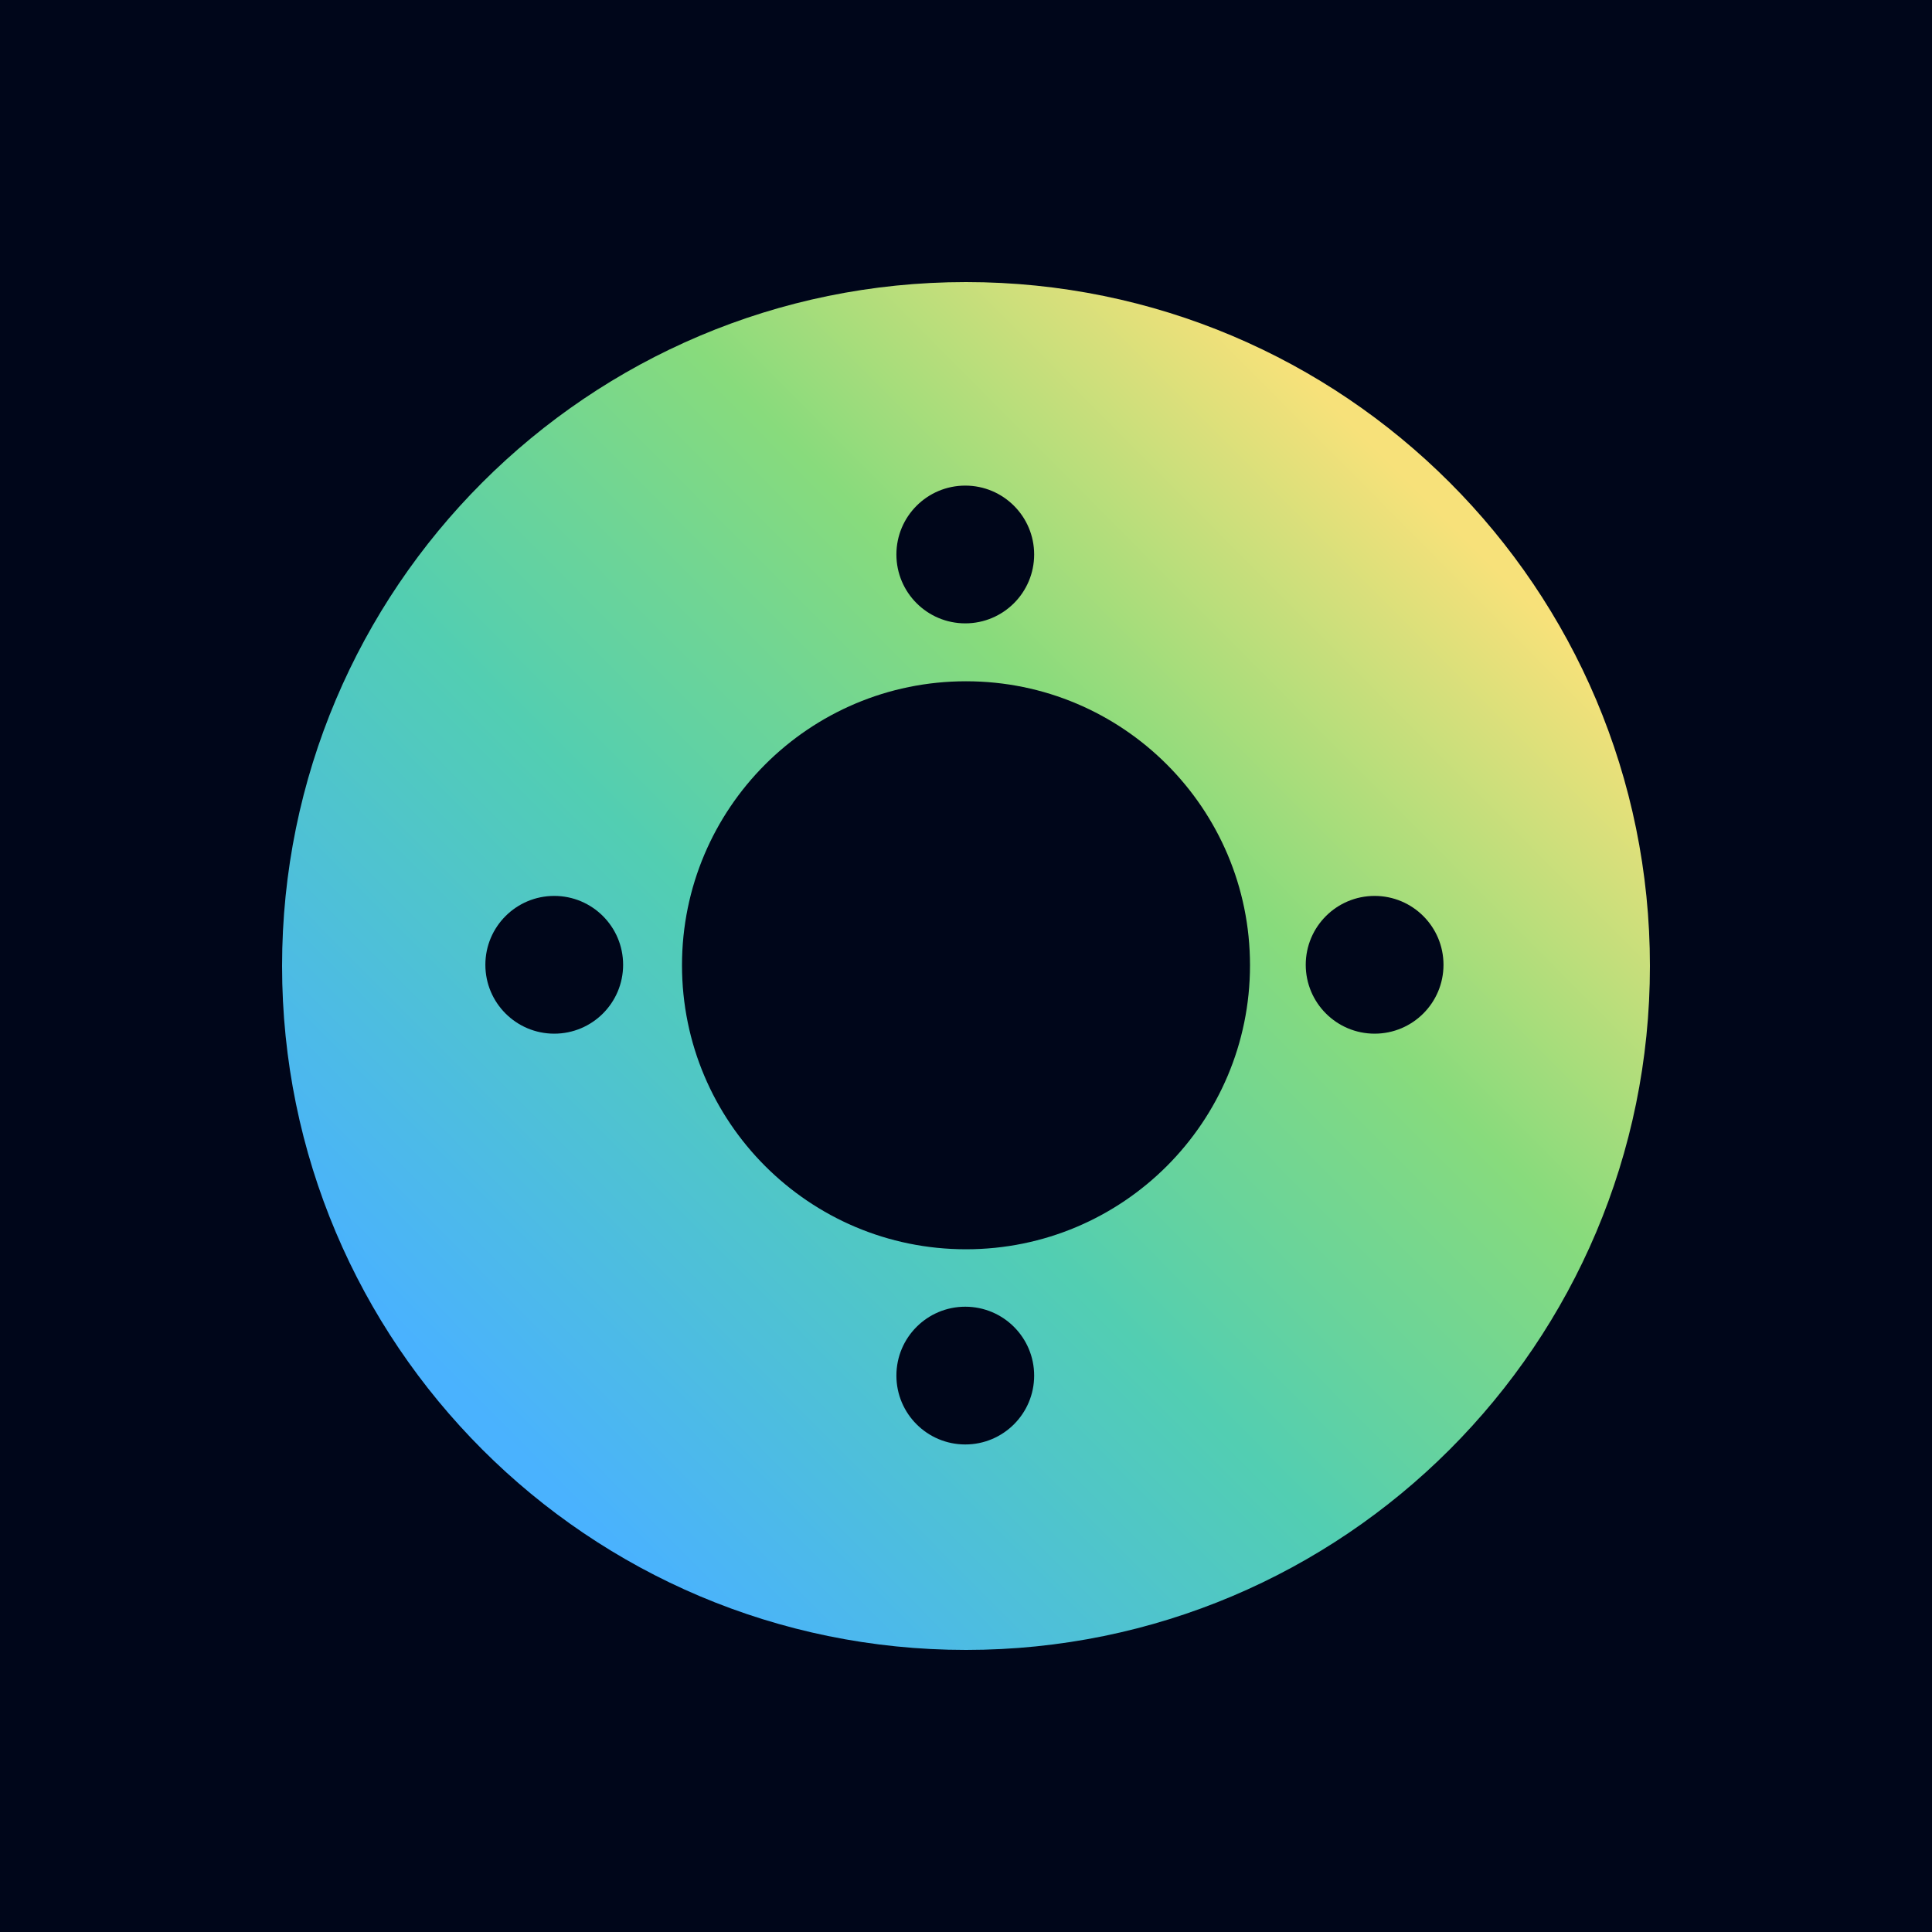
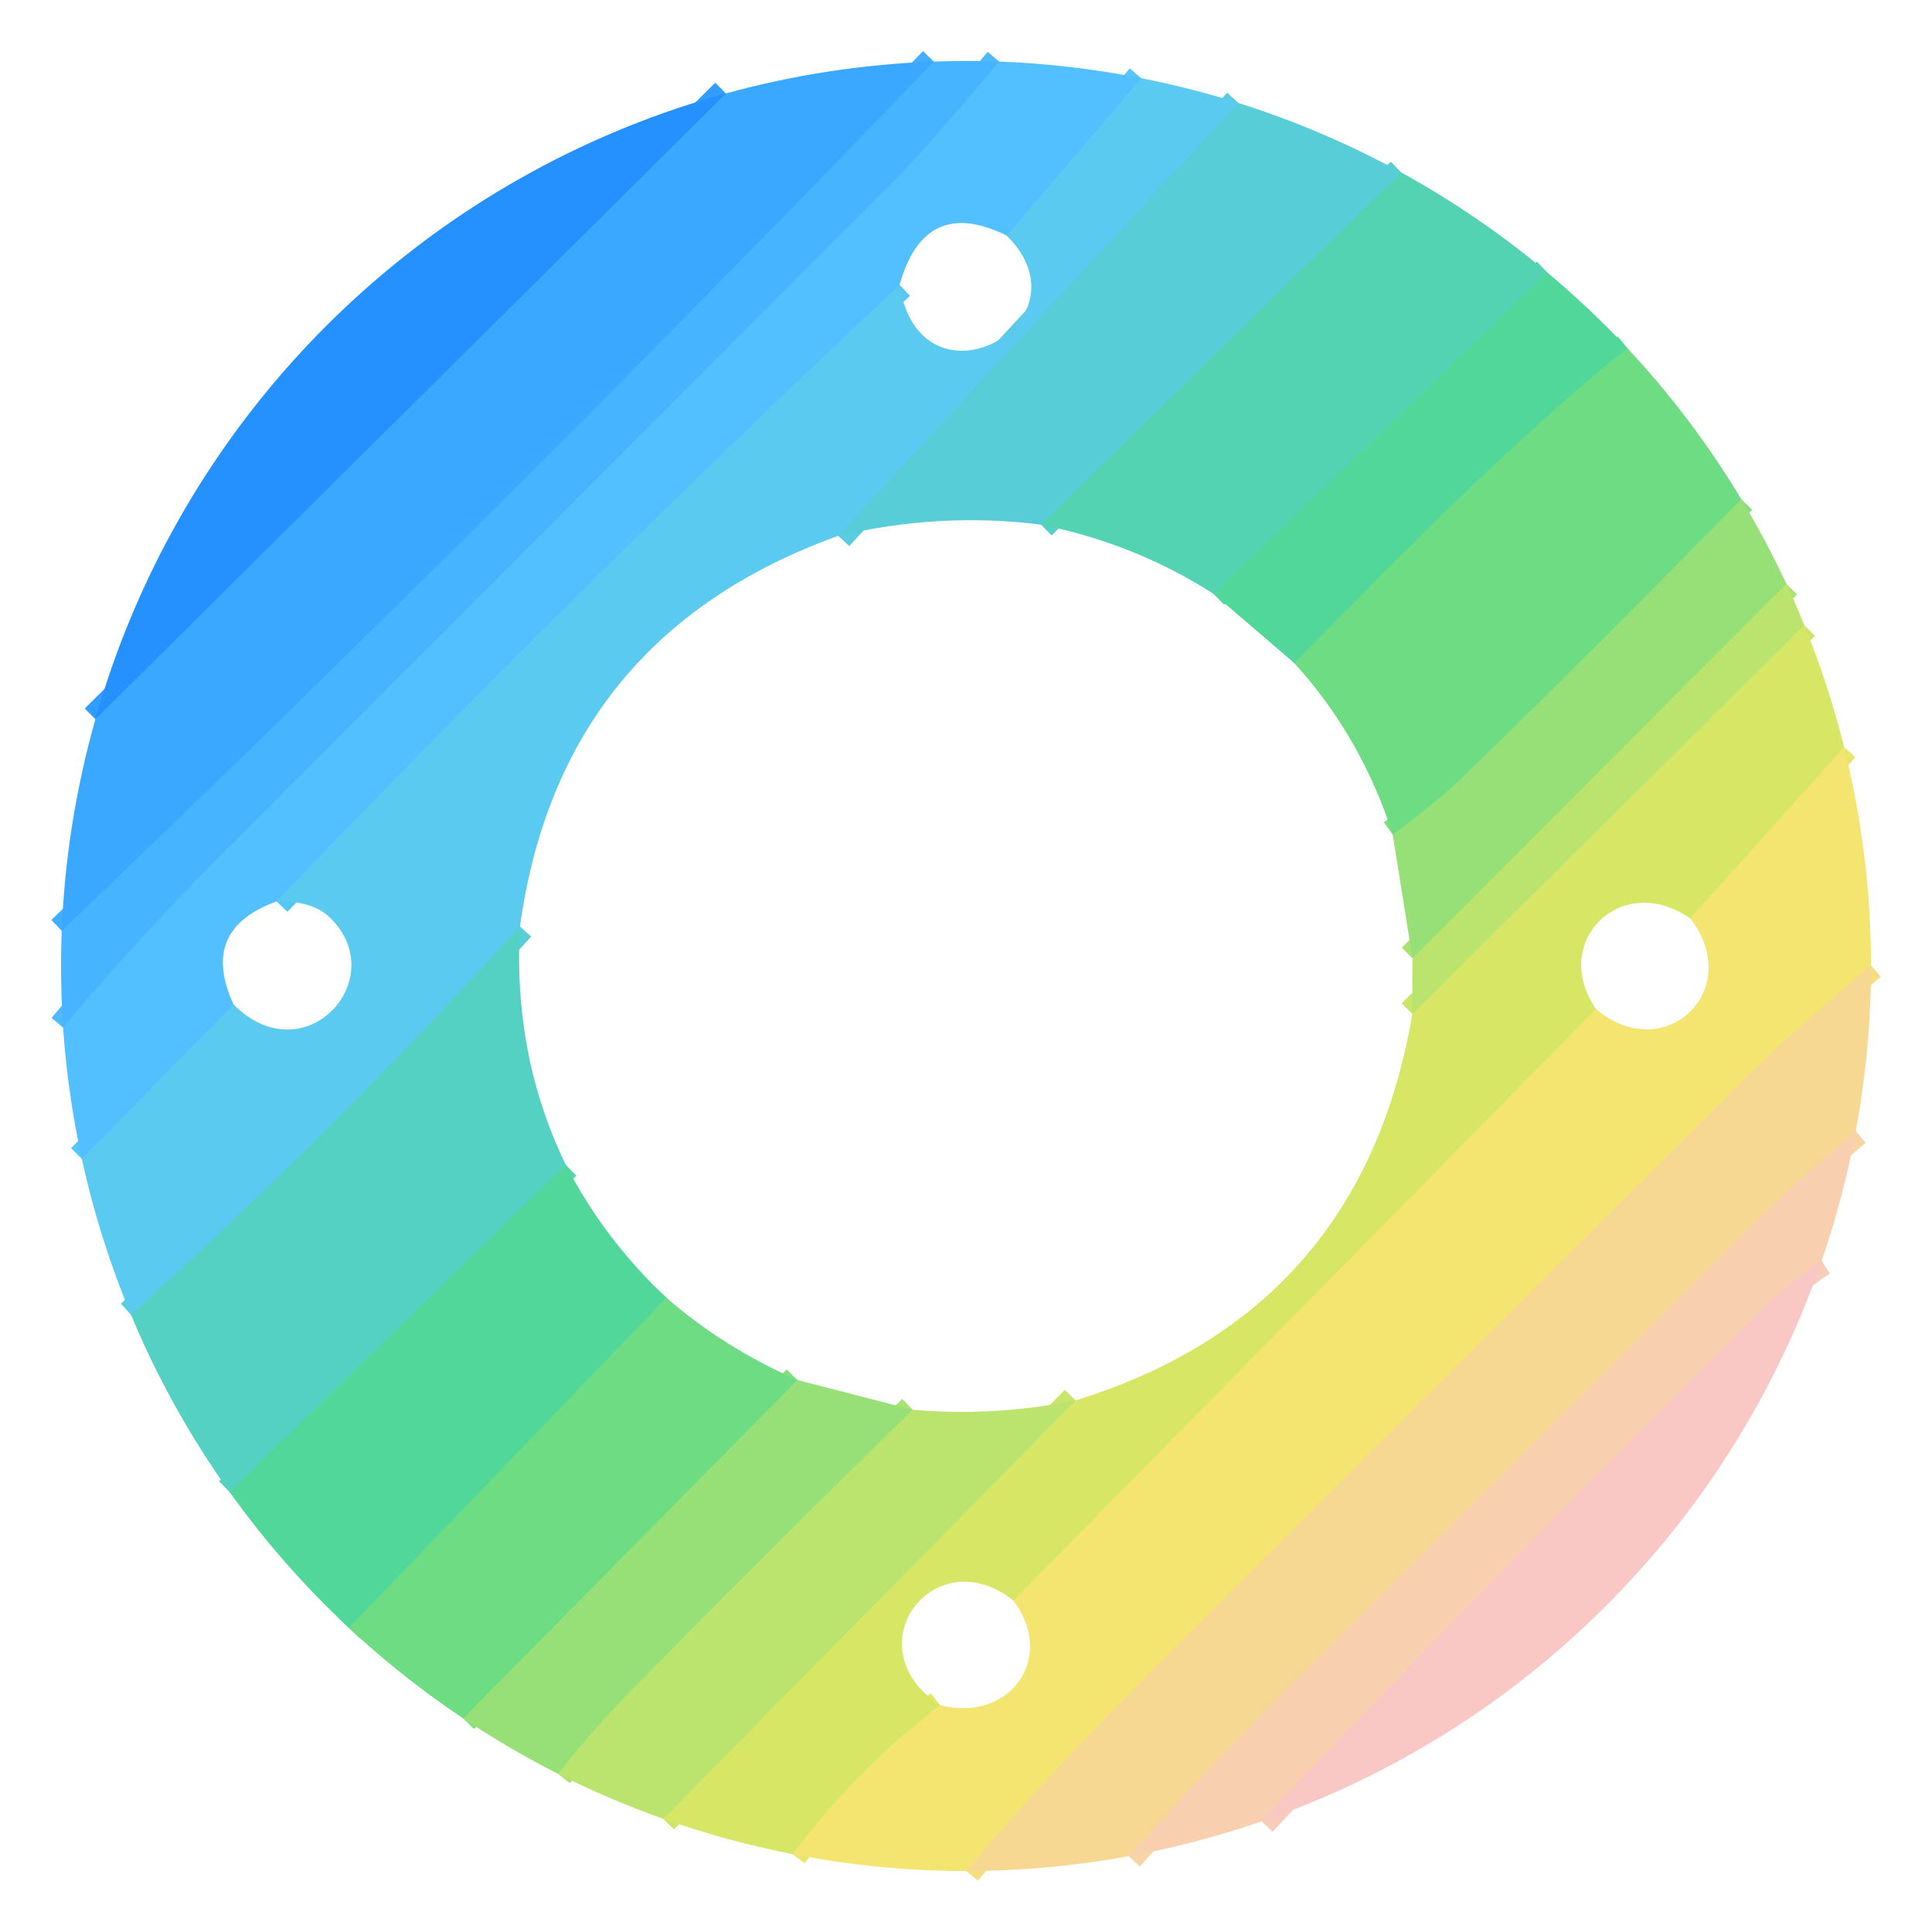
- <svg xmlns="http://www.w3.org/2000/svg" width="128" height="128" fill="none" viewBox="0 0 80 80">
-   <defs>
-     <linearGradient id="paint0_linear_1845_26398" x1="20.81" x2="59.43" y1="59.45" y2="21.02" gradientUnits="userSpaceOnUse">
-       <stop stop-color="#4AB2FE" offset="0" />
-       <stop stop-color="#52CEB2" offset=".391" />
-       <stop stop-color="#88DB7C" offset=".688" />
-       <stop stop-color="#F7E17A" offset="1" />
-     </linearGradient>
-   </defs>
-   <rect width="80" height="80" fill="#00061A" />
-   <circle cx="40" cy="40" r="28.32" fill="url(#paint0_linear_1845_26398)" />
-   <circle cx="40" cy="39.97" r="11.76" fill="#00061A" />
-   <circle cx="39.97" cy="22.96" r="2.852" fill="#00061A" />
-   <circle cx="22.95" cy="39.95" r="2.852" fill="#00061A" />
-   <circle cx="56.92" cy="39.95" r="2.852" fill="#00061A" />
-   <circle cx="39.97" cy="56.96" r="2.852" fill="#00061A" />
+ <svg xmlns="http://www.w3.org/2000/svg" version="1.1" viewBox="0.00 0.00 128.00 128.00" width="128" height="128">
+   <g stroke-width="2.00" fill="none" stroke-linecap="butt">
+     <path stroke="#41aeff" vector-effect="non-scaling-stroke" d="   M 61.87 4.08   Q 33.55 33.54 4.09 61.67" />
+     <path stroke="#309dff" vector-effect="non-scaling-stroke" d="   M 6.32 47.65   L 48.09 6.19" />
+     <path stroke="#4dbaff" vector-effect="non-scaling-stroke" d="   M 66.20 4.08   Q 61.33 9.88 59.20 12.01   Q 36.87 34.40 14.52 56.77   Q 9.17 62.13 4.18 68.08" />
+     <path stroke="#56c5f8" vector-effect="non-scaling-stroke" d="   M 75.61 5.18   L 66.70 15.61" />
+     <path stroke="#56c5f8" vector-effect="non-scaling-stroke" d="   M 59.60 18.87   Q 38.40 38.77 18.32 59.72" />
+     <path stroke="#56c5f8" vector-effect="non-scaling-stroke" d="   M 15.48 66.56   L 5.42 76.77" />
+     <path stroke="#59cce4" vector-effect="non-scaling-stroke" d="   M 82.04 6.82   L 55.53 35.50" />
+     <path stroke="#58ceda" vector-effect="non-scaling-stroke" d="   M 34.45 61.38   Q 22.22 74.85 8.68 87.11" />
+     <path stroke="#55d1c5" vector-effect="non-scaling-stroke" d="   M 92.84 11.43   L 68.97 34.76" />
+     <path stroke="#53d4af" vector-effect="non-scaling-stroke" d="   M 37.49 77.18   L 15.21 98.85" />
+     <path stroke="#a9e273" vector-effect="non-scaling-stroke" d="   M 118.35 38.68   L 93.58 63.49" />
+     <path stroke="#60da8f" vector-effect="non-scaling-stroke" d="   M 107.81 23.06   C 100.00 29.39 92.83 36.74 85.75 43.93" />
+     <path stroke="#83de7d" vector-effect="non-scaling-stroke" d="   M 52.83 91.43   L 30.69 113.85" />
+     <path stroke="#52d5a6" vector-effect="non-scaling-stroke" d="   M 102.52 18.06   L 80.41 39.35" />
+     <path stroke="#c9e66a" vector-effect="non-scaling-stroke" d="   M 119.54 41.42   L 93.57 67.18" />
+     <path stroke="#60da8f" vector-effect="non-scaling-stroke" d="   M 44.15 85.98   L 23.11 107.85" />
+     <path stroke="#a9e273" vector-effect="non-scaling-stroke" d="   M 60.47 93.40   Q 51.02 102.62 41.79 112.03   Q 39.31 114.55 36.97 117.52" />
+     <path stroke="#e6e66b" vector-effect="non-scaling-stroke" d="   M 122.18 49.50   L 111.98 60.85" />
+     <path stroke="#e6e66b" vector-effect="non-scaling-stroke" d="   M 105.74 66.86   L 67.14 106.04" />
+     <path stroke="#e6e66b" vector-effect="non-scaling-stroke" d="   M 62.28 112.97   Q 56.72 117.24 52.51 122.84" />
+     <path stroke="#c9e66a" vector-effect="non-scaling-stroke" d="   M 43.94 120.50   L 71.26 92.78" />
+     <path stroke="#83de7d" vector-effect="non-scaling-stroke" d="   M 115.37 33.08   Q 104.07 44.61 96.69 51.69   Q 95.10 53.22 92.27 55.29" />
+     <path stroke="#f5de82" vector-effect="non-scaling-stroke" d="   M 123.96 63.95   Q 118.27 68.79 115.90 71.15   Q 95.80 91.18 75.76 111.26   Q 68.75 118.29 64.02 123.96" />
+     <path stroke="#f7d4a1" vector-effect="non-scaling-stroke" d="   M 122.95 74.95   Q 118.53 78.75 116.38 80.89   Q 100.87 96.37 85.34 111.84   Q 79.94 117.23 74.78 122.98" />
+     <path stroke="#f9ccba" vector-effect="non-scaling-stroke" d="   M 120.69 83.53   Q 118.57 84.90 115.47 88.00   Q 94.56 108.94 83.58 120.67" />
+   </g>
+   <path fill="#3ba8ff" d="   M 61.87 4.08   Q 33.55 33.54 4.09 61.67   A 60.14 59.94 -36.1 0 1 6.32 47.65   L 48.09 6.19   A 60.22 59.98 -53.6 0 1 61.87 4.08   Z" />
+   <path fill="#47b4ff" d="   M 66.20 4.08   Q 61.33 9.88 59.20 12.01   Q 36.87 34.40 14.52 56.77   Q 9.17 62.13 4.18 68.08   A 45.34 32.92 -89.8 0 1 4.09 61.67   Q 33.55 33.54 61.87 4.08   A 30.64 15.95 1.3 0 1 66.20 4.08   Z" />
+   <path fill="#52bfff" d="   M 75.61 5.18   L 66.70 15.61   Q 61.27 12.93 59.60 18.87   Q 38.40 38.77 18.32 59.72   Q 13.17 61.59 15.48 66.56   L 5.42 76.77   A 59.83 59.71 36.9 0 1 4.18 68.08   Q 9.17 62.13 14.52 56.77   Q 36.87 34.40 59.20 12.01   Q 61.33 9.88 66.20 4.08   A 60.53 60.25 -38.2 0 1 75.61 5.18   Z" />
+   <path fill="#5acaf0" d="   M 82.04 6.82   L 55.53 35.50   Q 37.11 42.15 34.45 61.38   Q 22.22 74.85 8.68 87.11   A 59.91 59.70 -62.6 0 1 5.42 76.77   L 15.48 66.56   C 20.17 71.24 25.97 64.89 21.91 60.84   Q 20.73 59.66 18.32 59.72   Q 38.40 38.77 59.60 18.87   C 60.97 27.66 72.52 21.41 66.70 15.61   L 75.61 5.18   A 46.92 37.01 14.8 0 1 82.04 6.82   Z" />
+   <path fill="#2491ff" d="   M 48.09 6.19   L 6.32 47.65   A 45.15 34.05 -73.4 0 1 8.38 41.61   A 59.96 59.94 3.3 0 1 48.09 6.19   Z" />
+   <path fill="#57ced7" d="   M 92.84 11.43   L 68.97 34.76   Q 62.34 33.91 55.53 35.50   L 82.04 6.82   A 60.72 60.14 -21.6 0 1 92.84 11.43   Z" />
+   <path fill="#53d3b2" d="   M 102.52 18.06   L 80.41 39.35   Q 75.20 36.01 68.97 34.76   L 92.84 11.43   A 59.99 59.59 -10.4 0 1 102.52 18.06   Z" />
+   <path fill="#51d79a" d="   M 107.81 23.06   C 100.00 29.39 92.83 36.74 85.75 43.93   L 80.41 39.35   L 102.52 18.06   A 51.48 44.43 41.3 0 1 107.81 23.06   Z" />
+   <path fill="#6edc83" d="   M 107.81 23.06   A 59.66 59.65 -82.0 0 1 115.37 33.08   Q 104.07 44.61 96.69 51.69   Q 95.10 53.22 92.27 55.29   Q 90.21 48.84 85.75 43.93   C 92.83 36.74 100.00 29.39 107.81 23.06   Z" />
+   <path fill="#97e077" d="   M 118.35 38.68   L 93.58 63.49   L 92.27 55.29   Q 95.10 53.22 96.69 51.69   Q 104.07 44.61 115.37 33.08   A 44.86 33.91 62.1 0 1 118.35 38.68   Z" />
+   <path fill="#bae46e" d="   M 119.54 41.42   L 93.57 67.18   L 93.58 63.49   L 118.35 38.68   A 21.14 7.99 67.6 0 1 119.54 41.42   Z" />
+   <path fill="#d7e765" d="   M 122.18 49.50   L 111.98 60.85   C 107.46 57.68 102.65 62.36 105.74 66.86   L 67.14 106.04   C 61.91 101.88 56.42 109.13 62.28 112.97   Q 56.72 117.24 52.51 122.84   A 59.96 59.55 60.1 0 1 43.94 120.50   L 71.26 92.78   Q 90.21 86.91 93.57 67.18   L 119.54 41.42   A 60.08 59.20 27.3 0 1 122.18 49.50   Z" />
+   <path fill="#f4e470" d="   M 122.18 49.50   A 60.37 59.93 -52.2 0 1 123.96 63.95   Q 118.27 68.79 115.90 71.15   Q 95.80 91.18 75.76 111.26   Q 68.75 118.29 64.02 123.96   A 59.72 59.67 -39.4 0 1 52.51 122.84   Q 56.72 117.24 62.28 112.97   C 66.91 114.17 70.00 109.82 67.14 106.04   L 105.74 66.86   C 110.33 70.70 115.64 65.52 111.98 60.85   L 122.18 49.50   Z" />
+   <path fill="#55d1c3" d="   M 34.45 61.38   Q 33.97 69.94 37.49 77.18   L 15.21 98.85   A 59.67 59.66 -74.1 0 1 8.68 87.11   Q 22.22 74.85 34.45 61.38   Z" />
+   <path fill="#f6d893" d="   M 123.96 63.95   A 60.85 60.09 -40.1 0 1 122.95 74.95   Q 118.53 78.75 116.38 80.89   Q 100.87 96.37 85.34 111.84   Q 79.94 117.23 74.78 122.98   A 61.06 60.60 -50.0 0 1 64.02 123.96   Q 68.75 118.29 75.76 111.26   Q 95.80 91.18 115.90 71.15   Q 118.27 68.79 123.96 63.95   Z" />
+   <path fill="#f8cfaf" d="   M 122.95 74.95   A 60.21 59.45 -30.6 0 1 120.69 83.53   Q 118.57 84.90 115.47 88.00   Q 94.56 108.94 83.58 120.67   A 60.92 59.58 -59.1 0 1 74.78 122.98   Q 79.94 117.23 85.34 111.84   Q 100.87 96.37 116.38 80.89   Q 118.53 78.75 122.95 74.95   Z" />
+   <path fill="#51d79a" d="   M 37.49 77.18   Q 40.02 82.09 44.15 85.98   L 23.11 107.85   A 60.70 60.31 3.9 0 1 15.21 98.85   L 37.49 77.18   Z" />
+   <path fill="#f9c8c5" d="   M 120.69 83.53   A 59.95 59.94 90.0 0 1 83.58 120.67   Q 94.56 108.94 115.47 88.00   Q 118.57 84.90 120.69 83.53   Z" />
+   <path fill="#6edc83" d="   M 44.15 85.98   Q 47.96 89.29 52.83 91.43   L 30.69 113.85   A 60.11 59.47 83.1 0 1 23.11 107.85   L 44.15 85.98   Z" />
+   <path fill="#97e077" d="   M 60.47 93.40   Q 51.02 102.62 41.79 112.03   Q 39.31 114.55 36.97 117.52   A 51.44 42.93 29.3 0 1 30.69 113.85   L 52.83 91.43   L 60.47 93.40   Z" />
+   <path fill="#bae46e" d="   M 71.26 92.78   L 43.94 120.50   A 53.60 47.81 22.3 0 1 36.97 117.52   Q 39.31 114.55 41.79 112.03   Q 51.02 102.62 60.47 93.40   Q 65.83 93.87 71.26 92.78   Z" />
</svg>
